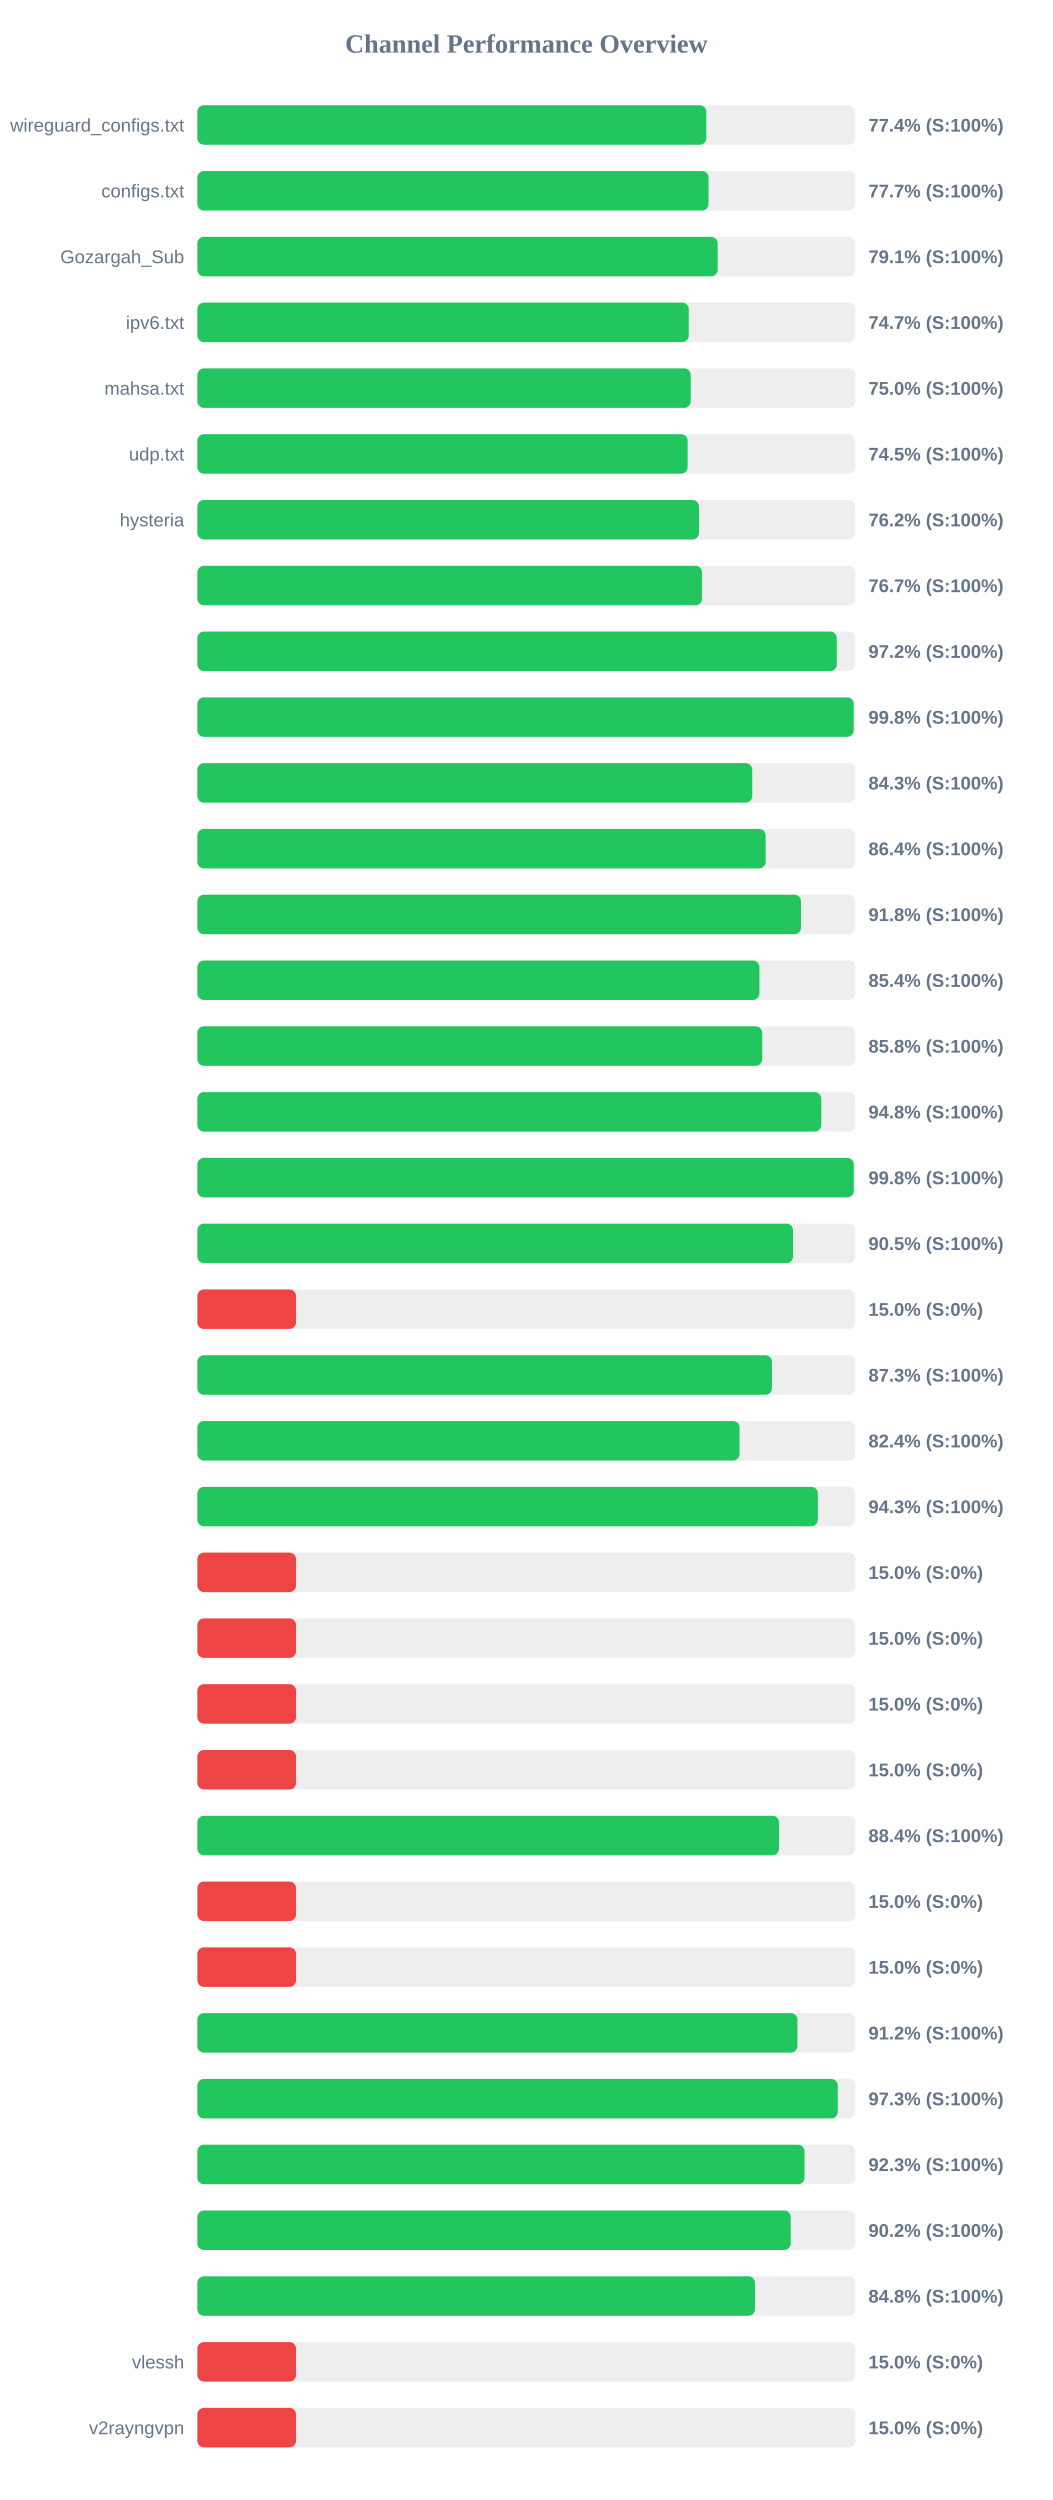
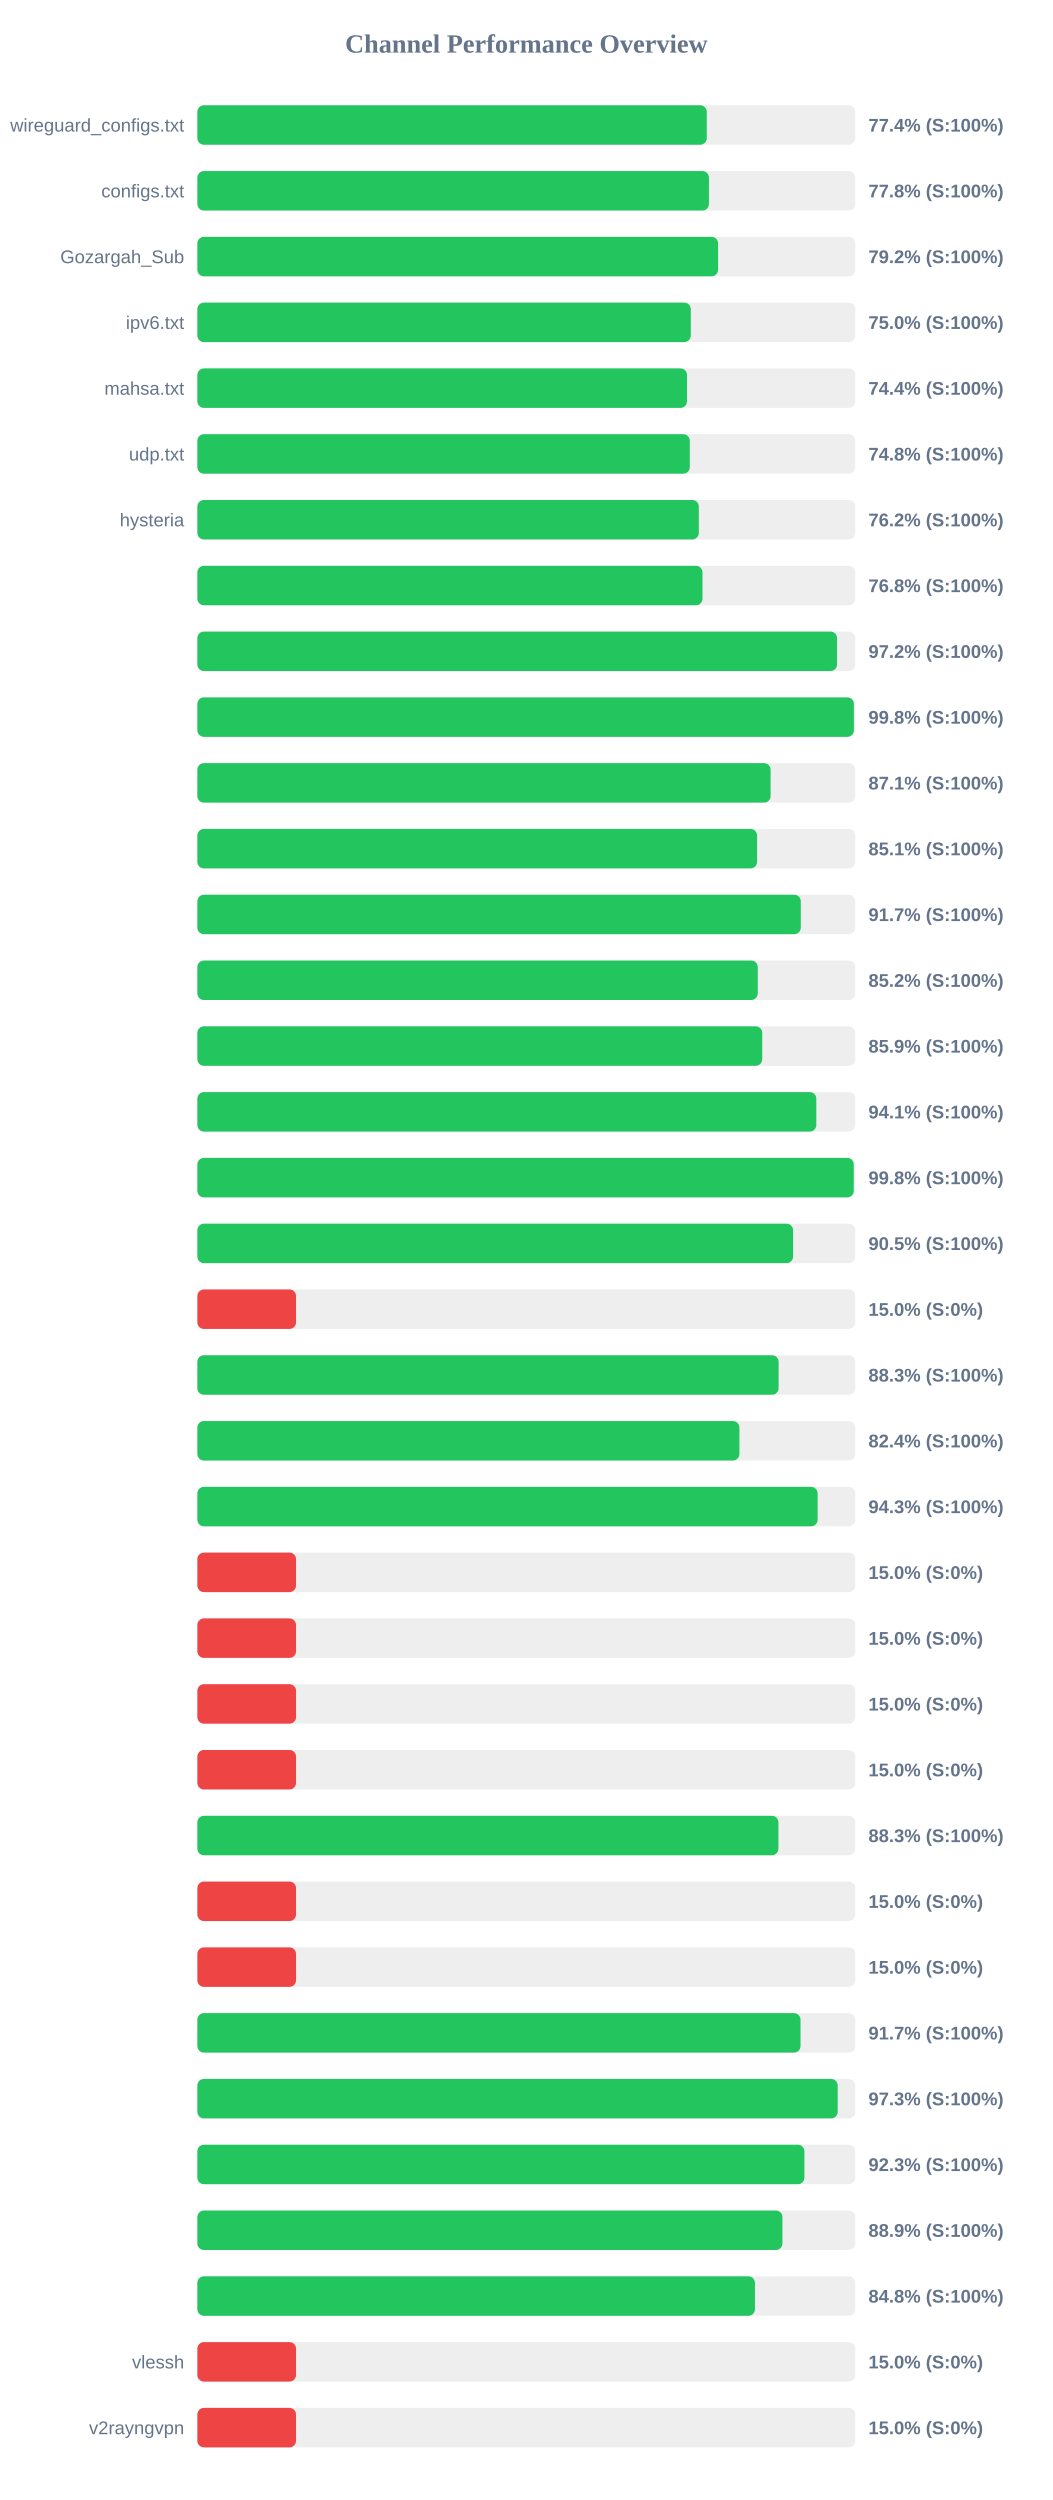
<svg xmlns="http://www.w3.org/2000/svg" width="800" height="1900" version="1.1">
  <style>
        .row { font: 14px Arial; fill: #64748b; }
        .score { font: bold 14px Arial; fill: #64748b; }
    </style>
  <text x="400" y="40" text-anchor="middle" font-size="20px" font-weight="bold" fill="#64748b">Channel Performance Overview</text>
  <rect x="150" y="80" width="500" height="30" fill="#eee" rx="5" />
-   <rect x="150" y="80" width="386.8" height="30" fill="#22c55e" rx="5" />
+   <rect x="150" y="80" width="387.15" height="30" fill="#22c55e" rx="5" />
  <text x="140" y="100" text-anchor="end" class="row">wireguard_configs.txt</text>
  <text x="660" y="100" text-anchor="start" class="score">77.4% (S:100%)</text>
  <rect x="150" y="130" width="500" height="30" fill="#eee" rx="5" />
-   <rect x="150" y="130" width="388.5" height="30" fill="#22c55e" rx="5" />
+   <rect x="150" y="130" width="388.8" height="30" fill="#22c55e" rx="5" />
  <text x="140" y="150" text-anchor="end" class="row">configs.txt</text>
-   <text x="660" y="150" text-anchor="start" class="score">77.7% (S:100%)</text>
+   <text x="660" y="150" text-anchor="start" class="score">77.8% (S:100%)</text>
  <rect x="150" y="180" width="500" height="30" fill="#eee" rx="5" />
-   <rect x="150" y="180" width="395.45" height="30" fill="#22c55e" rx="5" />
+   <rect x="150" y="180" width="395.75" height="30" fill="#22c55e" rx="5" />
  <text x="140" y="200" text-anchor="end" class="row">Gozargah_Sub</text>
-   <text x="660" y="200" text-anchor="start" class="score">79.1% (S:100%)</text>
+   <text x="660" y="200" text-anchor="start" class="score">79.2% (S:100%)</text>
  <rect x="150" y="230" width="500" height="30" fill="#eee" rx="5" />
-   <rect x="150" y="230" width="373.45" height="30" fill="#22c55e" rx="5" />
+   <rect x="150" y="230" width="375.0" height="30" fill="#22c55e" rx="5" />
  <text x="140" y="250" text-anchor="end" class="row">ipv6.txt</text>
-   <text x="660" y="250" text-anchor="start" class="score">74.7% (S:100%)</text>
+   <text x="660" y="250" text-anchor="start" class="score">75.0% (S:100%)</text>
  <rect x="150" y="280" width="500" height="30" fill="#eee" rx="5" />
-   <rect x="150" y="280" width="374.95" height="30" fill="#22c55e" rx="5" />
+   <rect x="150" y="280" width="372.15" height="30" fill="#22c55e" rx="5" />
  <text x="140" y="300" text-anchor="end" class="row">mahsa.txt</text>
-   <text x="660" y="300" text-anchor="start" class="score">75.0% (S:100%)</text>
+   <text x="660" y="300" text-anchor="start" class="score">74.4% (S:100%)</text>
  <rect x="150" y="330" width="500" height="30" fill="#eee" rx="5" />
-   <rect x="150" y="330" width="372.6" height="30" fill="#22c55e" rx="5" />
+   <rect x="150" y="330" width="374.25" height="30" fill="#22c55e" rx="5" />
  <text x="140" y="350" text-anchor="end" class="row">udp.txt</text>
-   <text x="660" y="350" text-anchor="start" class="score">74.5% (S:100%)</text>
+   <text x="660" y="350" text-anchor="start" class="score">74.8% (S:100%)</text>
  <rect x="150" y="380" width="500" height="30" fill="#eee" rx="5" />
-   <rect x="150" y="380" width="381.2" height="30" fill="#22c55e" rx="5" />
+   <rect x="150" y="380" width="381.1" height="30" fill="#22c55e" rx="5" />
  <text x="140" y="400" text-anchor="end" class="row">hysteria</text>
  <text x="660" y="400" text-anchor="start" class="score">76.2% (S:100%)</text>
  <rect x="150" y="430" width="500" height="30" fill="#eee" rx="5" />
-   <rect x="150" y="430" width="383.55" height="30" fill="#22c55e" rx="5" />
+   <rect x="150" y="430" width="383.9" height="30" fill="#22c55e" rx="5" />
  <text x="140" y="450" text-anchor="end" class="row" />
-   <text x="660" y="450" text-anchor="start" class="score">76.7% (S:100%)</text>
+   <text x="660" y="450" text-anchor="start" class="score">76.8% (S:100%)</text>
  <rect x="150" y="480" width="500" height="30" fill="#eee" rx="5" />
-   <rect x="150" y="480" width="485.95" height="30" fill="#22c55e" rx="5" />
+   <rect x="150" y="480" width="486.15" height="30" fill="#22c55e" rx="5" />
  <text x="140" y="500" text-anchor="end" class="row" />
  <text x="660" y="500" text-anchor="start" class="score">97.2% (S:100%)</text>
  <rect x="150" y="530" width="500" height="30" fill="#eee" rx="5" />
-   <rect x="150" y="530" width="498.8" height="30" fill="#22c55e" rx="5" />
+   <rect x="150" y="530" width="498.95" height="30" fill="#22c55e" rx="5" />
  <text x="140" y="550" text-anchor="end" class="row" />
  <text x="660" y="550" text-anchor="start" class="score">99.8% (S:100%)</text>
  <rect x="150" y="580" width="500" height="30" fill="#eee" rx="5" />
-   <rect x="150" y="580" width="421.7" height="30" fill="#22c55e" rx="5" />
+   <rect x="150" y="580" width="435.65" height="30" fill="#22c55e" rx="5" />
  <text x="140" y="600" text-anchor="end" class="row" />
-   <text x="660" y="600" text-anchor="start" class="score">84.3% (S:100%)</text>
+   <text x="660" y="600" text-anchor="start" class="score">87.1% (S:100%)</text>
  <rect x="150" y="630" width="500" height="30" fill="#eee" rx="5" />
-   <rect x="150" y="630" width="431.9" height="30" fill="#22c55e" rx="5" />
+   <rect x="150" y="630" width="425.4" height="30" fill="#22c55e" rx="5" />
  <text x="140" y="650" text-anchor="end" class="row" />
-   <text x="660" y="650" text-anchor="start" class="score">86.4% (S:100%)</text>
+   <text x="660" y="650" text-anchor="start" class="score">85.1% (S:100%)</text>
  <rect x="150" y="680" width="500" height="30" fill="#eee" rx="5" />
-   <rect x="150" y="680" width="458.75" height="30" fill="#22c55e" rx="5" />
+   <rect x="150" y="680" width="458.6" height="30" fill="#22c55e" rx="5" />
  <text x="140" y="700" text-anchor="end" class="row" />
-   <text x="660" y="700" text-anchor="start" class="score">91.8% (S:100%)</text>
+   <text x="660" y="700" text-anchor="start" class="score">91.7% (S:100%)</text>
  <rect x="150" y="730" width="500" height="30" fill="#eee" rx="5" />
-   <rect x="150" y="730" width="427.15" height="30" fill="#22c55e" rx="5" />
+   <rect x="150" y="730" width="425.9" height="30" fill="#22c55e" rx="5" />
  <text x="140" y="750" text-anchor="end" class="row" />
-   <text x="660" y="750" text-anchor="start" class="score">85.4% (S:100%)</text>
+   <text x="660" y="750" text-anchor="start" class="score">85.2% (S:100%)</text>
  <rect x="150" y="780" width="500" height="30" fill="#eee" rx="5" />
-   <rect x="150" y="780" width="429.25" height="30" fill="#22c55e" rx="5" />
+   <rect x="150" y="780" width="429.3" height="30" fill="#22c55e" rx="5" />
  <text x="140" y="800" text-anchor="end" class="row" />
-   <text x="660" y="800" text-anchor="start" class="score">85.8% (S:100%)</text>
+   <text x="660" y="800" text-anchor="start" class="score">85.9% (S:100%)</text>
  <rect x="150" y="830" width="500" height="30" fill="#eee" rx="5" />
-   <rect x="150" y="830" width="474.15" height="30" fill="#22c55e" rx="5" />
+   <rect x="150" y="830" width="470.4" height="30" fill="#22c55e" rx="5" />
  <text x="140" y="850" text-anchor="end" class="row" />
-   <text x="660" y="850" text-anchor="start" class="score">94.8% (S:100%)</text>
+   <text x="660" y="850" text-anchor="start" class="score">94.1% (S:100%)</text>
  <rect x="150" y="880" width="500" height="30" fill="#eee" rx="5" />
  <rect x="150" y="880" width="498.85" height="30" fill="#22c55e" rx="5" />
  <text x="140" y="900" text-anchor="end" class="row" />
  <text x="660" y="900" text-anchor="start" class="score">99.8% (S:100%)</text>
  <rect x="150" y="930" width="500" height="30" fill="#eee" rx="5" />
-   <rect x="150" y="930" width="452.7" height="30" fill="#22c55e" rx="5" />
+   <rect x="150" y="930" width="452.75" height="30" fill="#22c55e" rx="5" />
  <text x="140" y="950" text-anchor="end" class="row" />
  <text x="660" y="950" text-anchor="start" class="score">90.5% (S:100%)</text>
  <rect x="150" y="980" width="500" height="30" fill="#eee" rx="5" />
  <rect x="150" y="980" width="75.0" height="30" fill="#ef4444" rx="5" />
  <text x="140" y="1000" text-anchor="end" class="row" />
  <text x="660" y="1000" text-anchor="start" class="score">15.0% (S:0%)</text>
  <rect x="150" y="1030" width="500" height="30" fill="#eee" rx="5" />
-   <rect x="150" y="1030" width="436.7" height="30" fill="#22c55e" rx="5" />
+   <rect x="150" y="1030" width="441.75" height="30" fill="#22c55e" rx="5" />
  <text x="140" y="1050" text-anchor="end" class="row" />
-   <text x="660" y="1050" text-anchor="start" class="score">87.3% (S:100%)</text>
+   <text x="660" y="1050" text-anchor="start" class="score">88.3% (S:100%)</text>
  <rect x="150" y="1080" width="500" height="30" fill="#eee" rx="5" />
-   <rect x="150" y="1080" width="412.05" height="30" fill="#22c55e" rx="5" />
+   <rect x="150" y="1080" width="411.95" height="30" fill="#22c55e" rx="5" />
  <text x="140" y="1100" text-anchor="end" class="row" />
  <text x="660" y="1100" text-anchor="start" class="score">82.4% (S:100%)</text>
  <rect x="150" y="1130" width="500" height="30" fill="#eee" rx="5" />
-   <rect x="150" y="1130" width="471.55" height="30" fill="#22c55e" rx="5" />
+   <rect x="150" y="1130" width="471.4" height="30" fill="#22c55e" rx="5" />
  <text x="140" y="1150" text-anchor="end" class="row" />
  <text x="660" y="1150" text-anchor="start" class="score">94.3% (S:100%)</text>
  <rect x="150" y="1180" width="500" height="30" fill="#eee" rx="5" />
  <rect x="150" y="1180" width="75.0" height="30" fill="#ef4444" rx="5" />
  <text x="140" y="1200" text-anchor="end" class="row" />
  <text x="660" y="1200" text-anchor="start" class="score">15.0% (S:0%)</text>
  <rect x="150" y="1230" width="500" height="30" fill="#eee" rx="5" />
  <rect x="150" y="1230" width="75.0" height="30" fill="#ef4444" rx="5" />
  <text x="140" y="1250" text-anchor="end" class="row" />
  <text x="660" y="1250" text-anchor="start" class="score">15.0% (S:0%)</text>
  <rect x="150" y="1280" width="500" height="30" fill="#eee" rx="5" />
  <rect x="150" y="1280" width="75.0" height="30" fill="#ef4444" rx="5" />
  <text x="140" y="1300" text-anchor="end" class="row" />
  <text x="660" y="1300" text-anchor="start" class="score">15.0% (S:0%)</text>
  <rect x="150" y="1330" width="500" height="30" fill="#eee" rx="5" />
  <rect x="150" y="1330" width="75.0" height="30" fill="#ef4444" rx="5" />
  <text x="140" y="1350" text-anchor="end" class="row" />
  <text x="660" y="1350" text-anchor="start" class="score">15.0% (S:0%)</text>
  <rect x="150" y="1380" width="500" height="30" fill="#eee" rx="5" />
-   <rect x="150" y="1380" width="442.05" height="30" fill="#22c55e" rx="5" />
+   <rect x="150" y="1380" width="441.6" height="30" fill="#22c55e" rx="5" />
  <text x="140" y="1400" text-anchor="end" class="row" />
-   <text x="660" y="1400" text-anchor="start" class="score">88.4% (S:100%)</text>
+   <text x="660" y="1400" text-anchor="start" class="score">88.3% (S:100%)</text>
  <rect x="150" y="1430" width="500" height="30" fill="#eee" rx="5" />
  <rect x="150" y="1430" width="75.0" height="30" fill="#ef4444" rx="5" />
  <text x="140" y="1450" text-anchor="end" class="row" />
  <text x="660" y="1450" text-anchor="start" class="score">15.0% (S:0%)</text>
  <rect x="150" y="1480" width="500" height="30" fill="#eee" rx="5" />
  <rect x="150" y="1480" width="75.0" height="30" fill="#ef4444" rx="5" />
  <text x="140" y="1500" text-anchor="end" class="row" />
  <text x="660" y="1500" text-anchor="start" class="score">15.0% (S:0%)</text>
  <rect x="150" y="1530" width="500" height="30" fill="#eee" rx="5" />
-   <rect x="150" y="1530" width="456.05" height="30" fill="#22c55e" rx="5" />
+   <rect x="150" y="1530" width="458.4" height="30" fill="#22c55e" rx="5" />
  <text x="140" y="1550" text-anchor="end" class="row" />
-   <text x="660" y="1550" text-anchor="start" class="score">91.2% (S:100%)</text>
+   <text x="660" y="1550" text-anchor="start" class="score">91.7% (S:100%)</text>
  <rect x="150" y="1580" width="500" height="30" fill="#eee" rx="5" />
-   <rect x="150" y="1580" width="486.7" height="30" fill="#22c55e" rx="5" />
+   <rect x="150" y="1580" width="486.65" height="30" fill="#22c55e" rx="5" />
  <text x="140" y="1600" text-anchor="end" class="row" />
  <text x="660" y="1600" text-anchor="start" class="score">97.3% (S:100%)</text>
  <rect x="150" y="1630" width="500" height="30" fill="#eee" rx="5" />
-   <rect x="150" y="1630" width="461.45" height="30" fill="#22c55e" rx="5" />
+   <rect x="150" y="1630" width="461.35" height="30" fill="#22c55e" rx="5" />
  <text x="140" y="1650" text-anchor="end" class="row" />
  <text x="660" y="1650" text-anchor="start" class="score">92.3% (S:100%)</text>
  <rect x="150" y="1680" width="500" height="30" fill="#eee" rx="5" />
-   <rect x="150" y="1680" width="450.95" height="30" fill="#22c55e" rx="5" />
+   <rect x="150" y="1680" width="444.65" height="30" fill="#22c55e" rx="5" />
  <text x="140" y="1700" text-anchor="end" class="row" />
-   <text x="660" y="1700" text-anchor="start" class="score">90.2% (S:100%)</text>
+   <text x="660" y="1700" text-anchor="start" class="score">88.9% (S:100%)</text>
  <rect x="150" y="1730" width="500" height="30" fill="#eee" rx="5" />
-   <rect x="150" y="1730" width="423.8" height="30" fill="#22c55e" rx="5" />
+   <rect x="150" y="1730" width="423.75" height="30" fill="#22c55e" rx="5" />
  <text x="140" y="1750" text-anchor="end" class="row" />
  <text x="660" y="1750" text-anchor="start" class="score">84.8% (S:100%)</text>
  <rect x="150" y="1780" width="500" height="30" fill="#eee" rx="5" />
  <rect x="150" y="1780" width="75.0" height="30" fill="#ef4444" rx="5" />
  <text x="140" y="1800" text-anchor="end" class="row">vlessh</text>
  <text x="660" y="1800" text-anchor="start" class="score">15.0% (S:0%)</text>
  <rect x="150" y="1830" width="500" height="30" fill="#eee" rx="5" />
  <rect x="150" y="1830" width="75.0" height="30" fill="#ef4444" rx="5" />
  <text x="140" y="1850" text-anchor="end" class="row">v2rayngvpn</text>
  <text x="660" y="1850" text-anchor="start" class="score">15.0% (S:0%)</text>
</svg>
